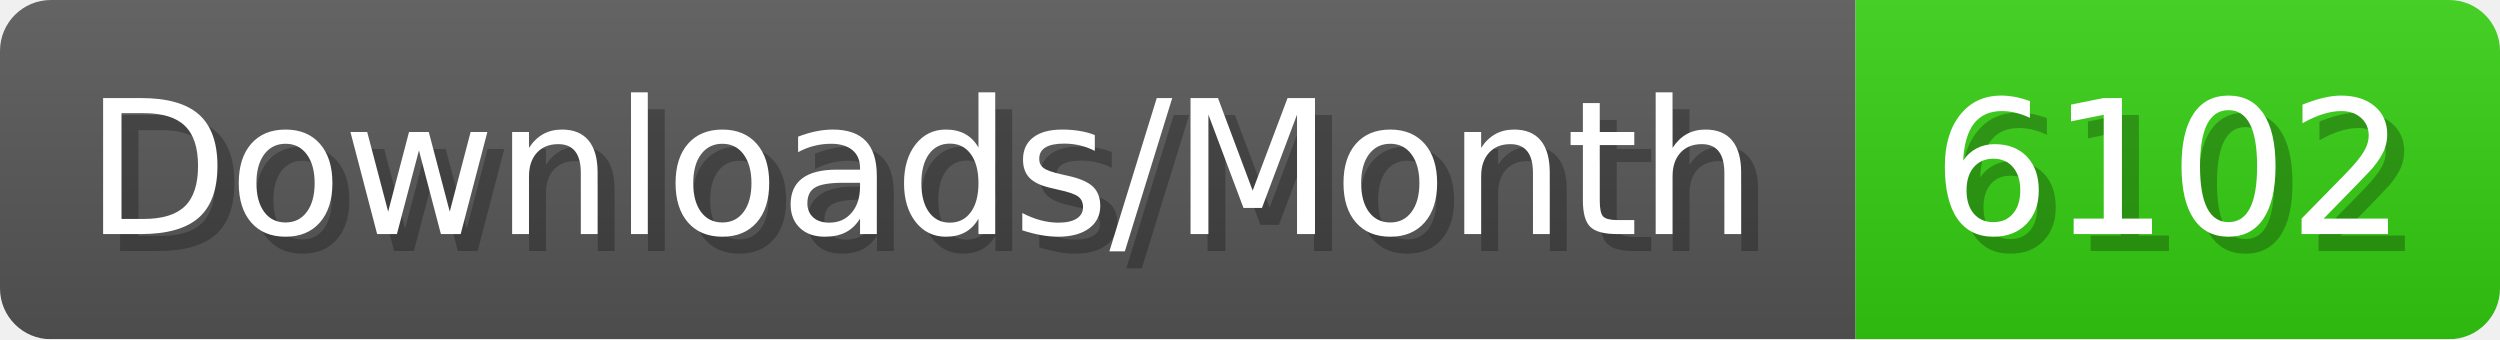
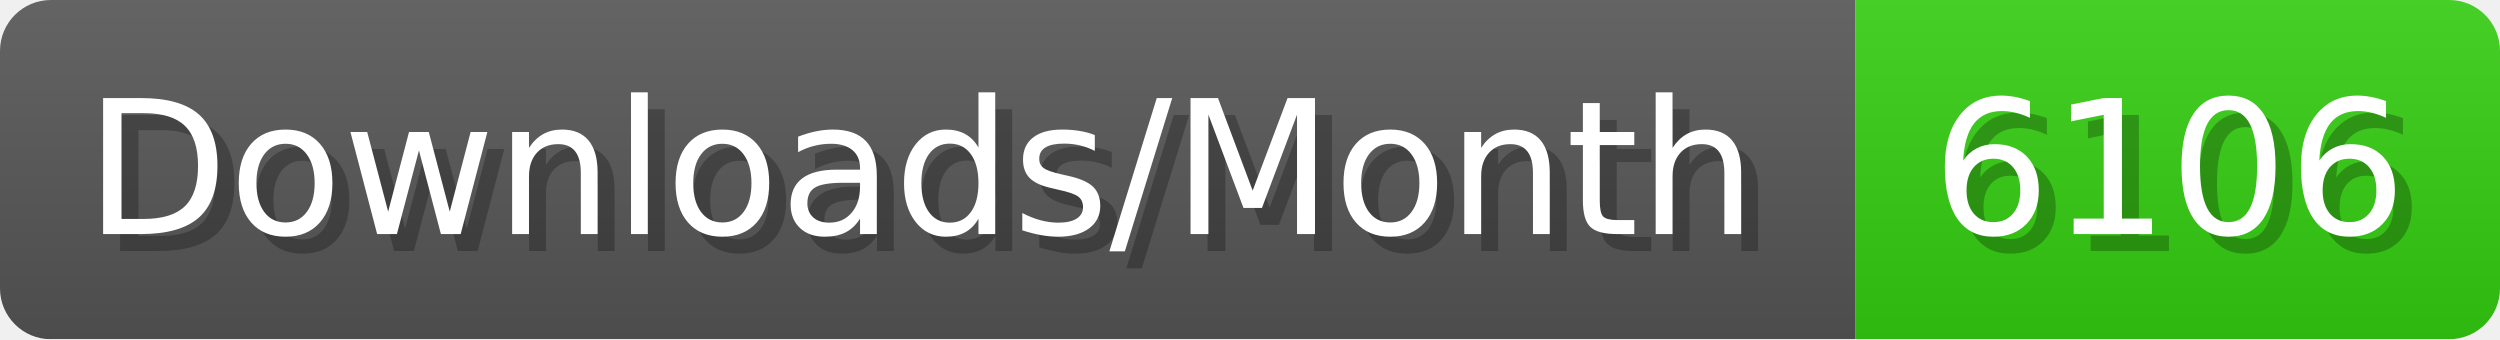
- <svg xmlns="http://www.w3.org/2000/svg" width="147.4" height="20" viewBox="0 0 1474 200" role="img" aria-label="Downloads/Month: 6102">
+ <svg xmlns="http://www.w3.org/2000/svg" width="147.4" height="20" viewBox="0 0 1474 200" role="img" aria-label="Downloads/Month: 6106">
  <linearGradient id="YlXUI" x2="0" y2="100%">
    <stop offset="0" stop-opacity=".1" stop-color="#EEE" />
    <stop offset="1" stop-opacity=".1" />
  </linearGradient>
  <mask id="JHhop">
    <rect width="1474" height="200" rx="30" fill="#FFF" />
  </mask>
  <g mask="url(#JHhop)">
    <rect width="1094" height="200" fill="#555" />
    <rect width="380" height="200" fill="#3C1" x="1094" />
    <rect width="1474" height="200" fill="url(#YlXUI)" />
  </g>
  <g aria-hidden="true" fill="#fff" text-anchor="start" font-family="Verdana,DejaVu Sans,sans-serif" font-size="110">
    <text x="60" y="148" textLength="994" fill="#000" opacity="0.25">Downloads/Month</text>
    <text x="50" y="138" textLength="994">Downloads/Month</text>
-     <text x="1149" y="148" textLength="280" fill="#000" opacity="0.25">6102</text>
-     <text x="1139" y="138" textLength="280">6102</text>
+     <text x="1149" y="148" textLength="280" fill="#000" opacity="0.25">6106</text>
+     <text x="1139" y="138" textLength="280">6106</text>
  </g>
</svg>
